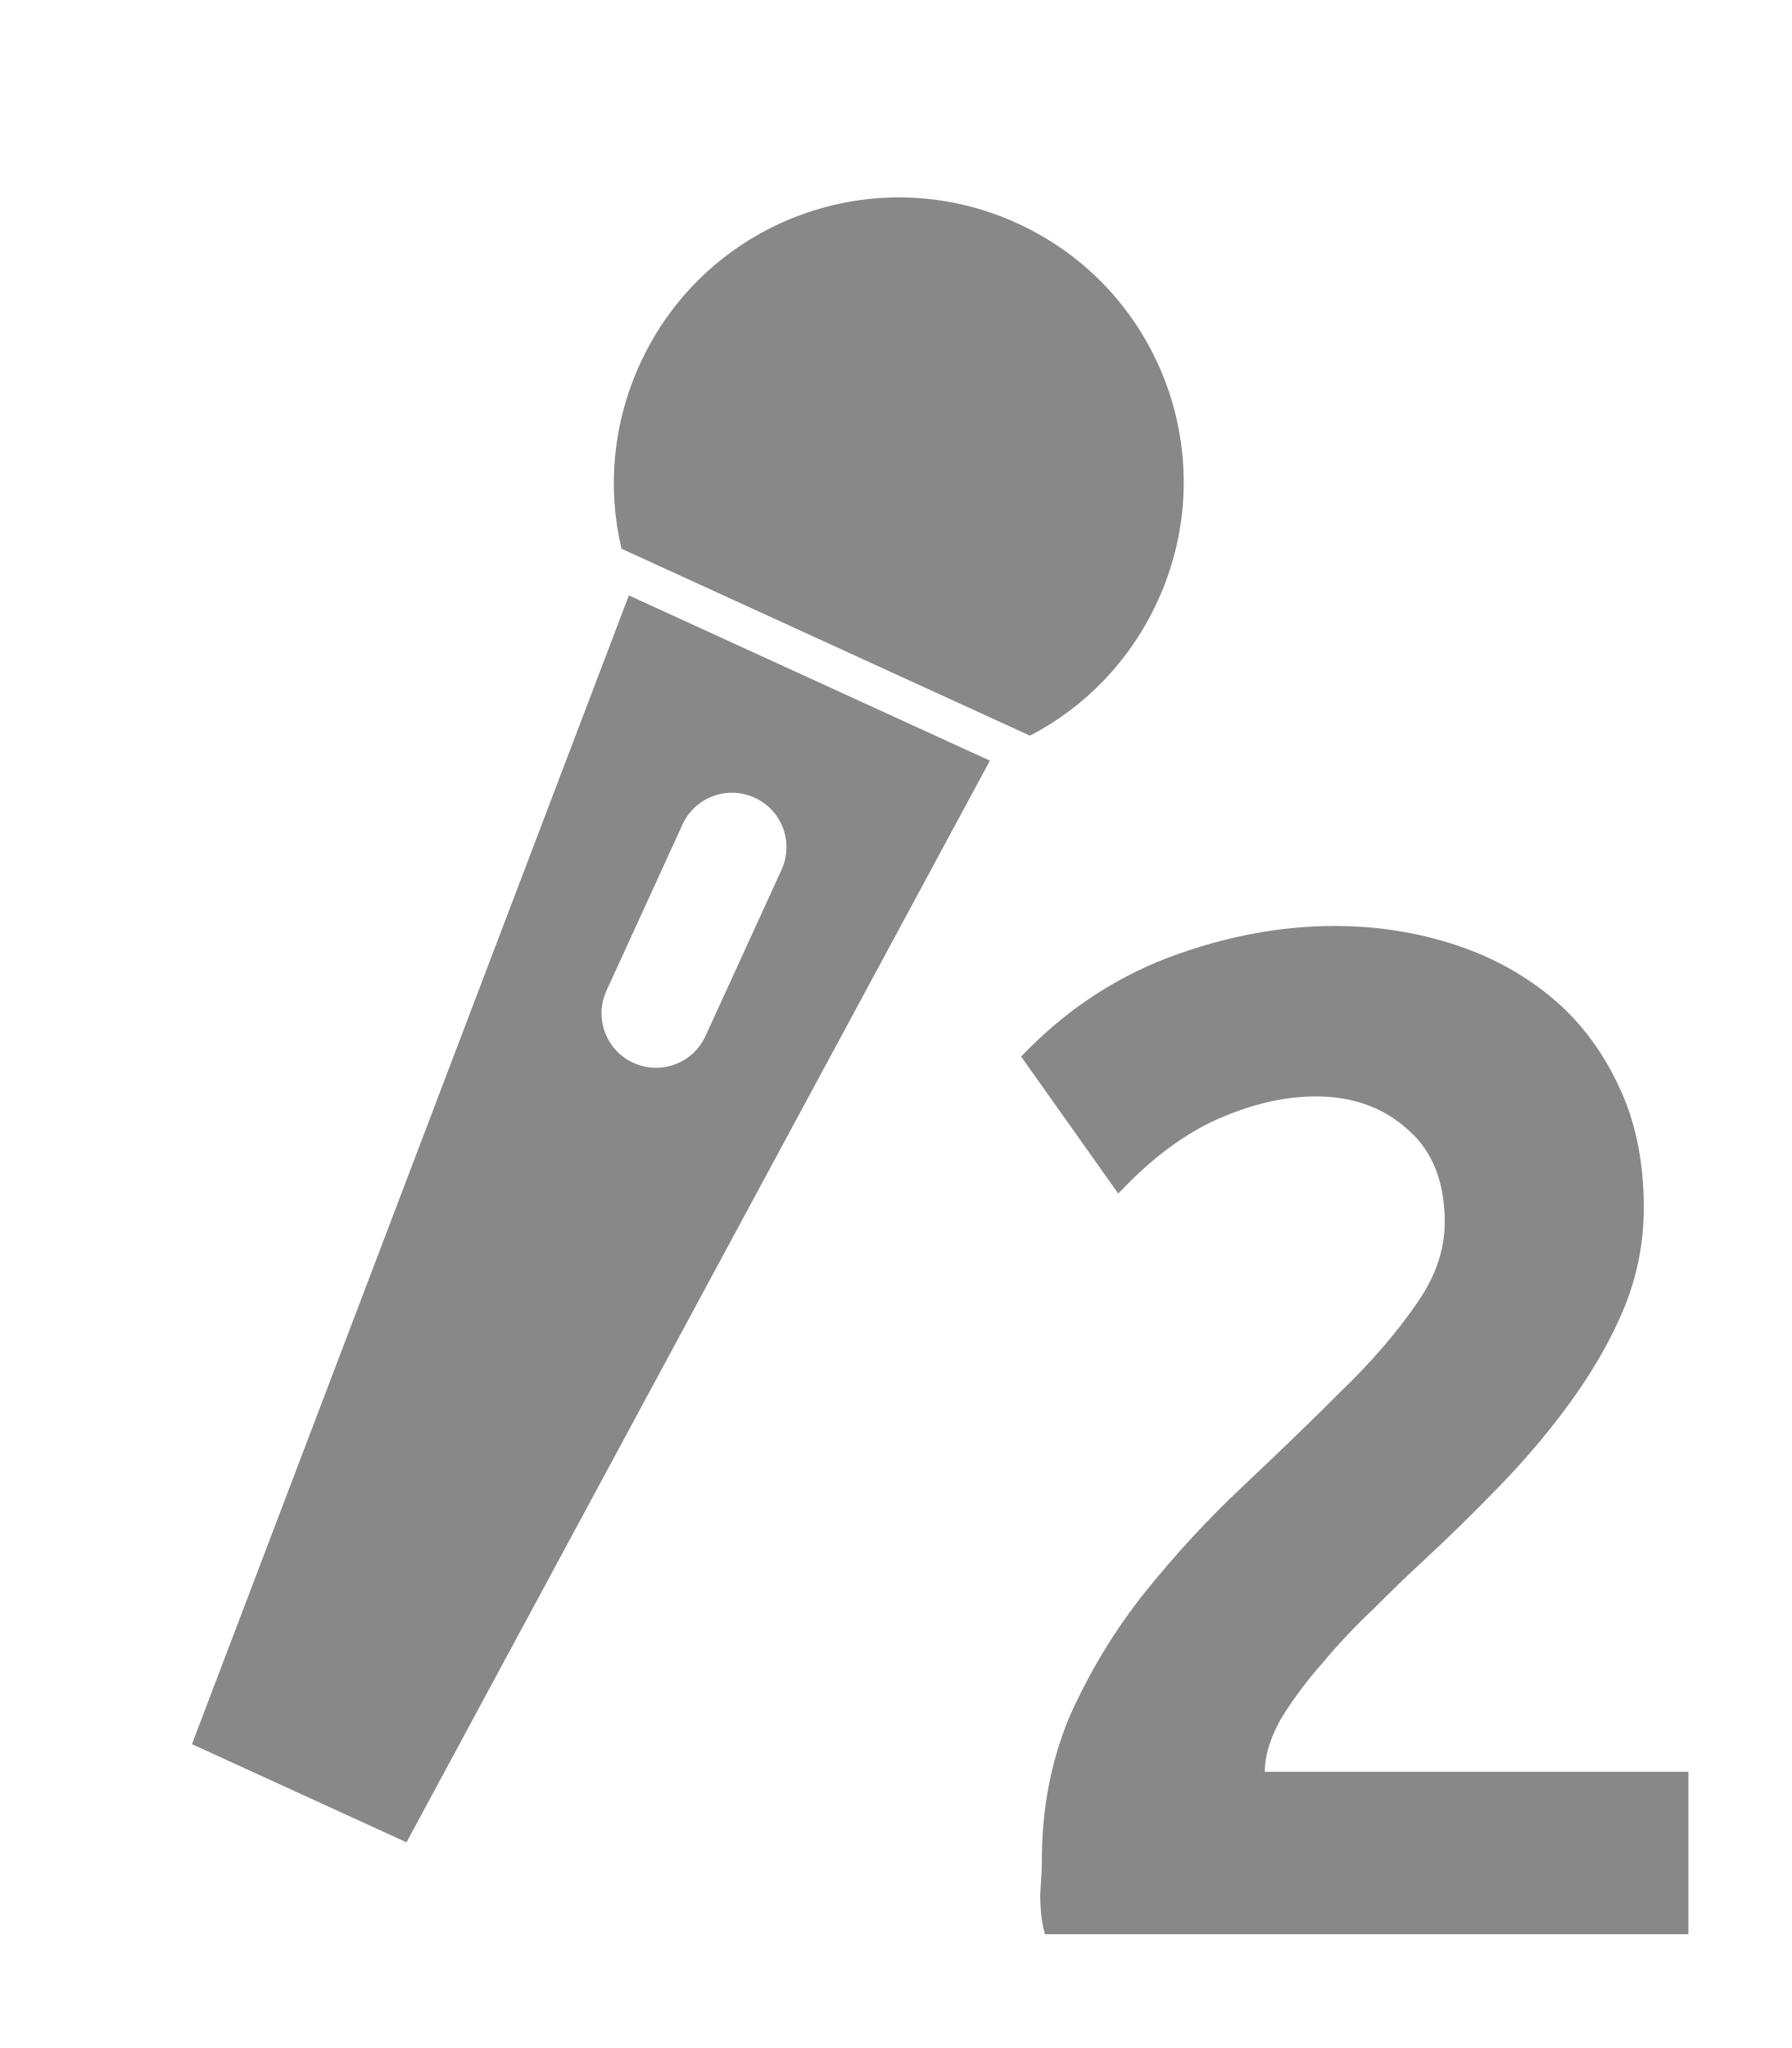
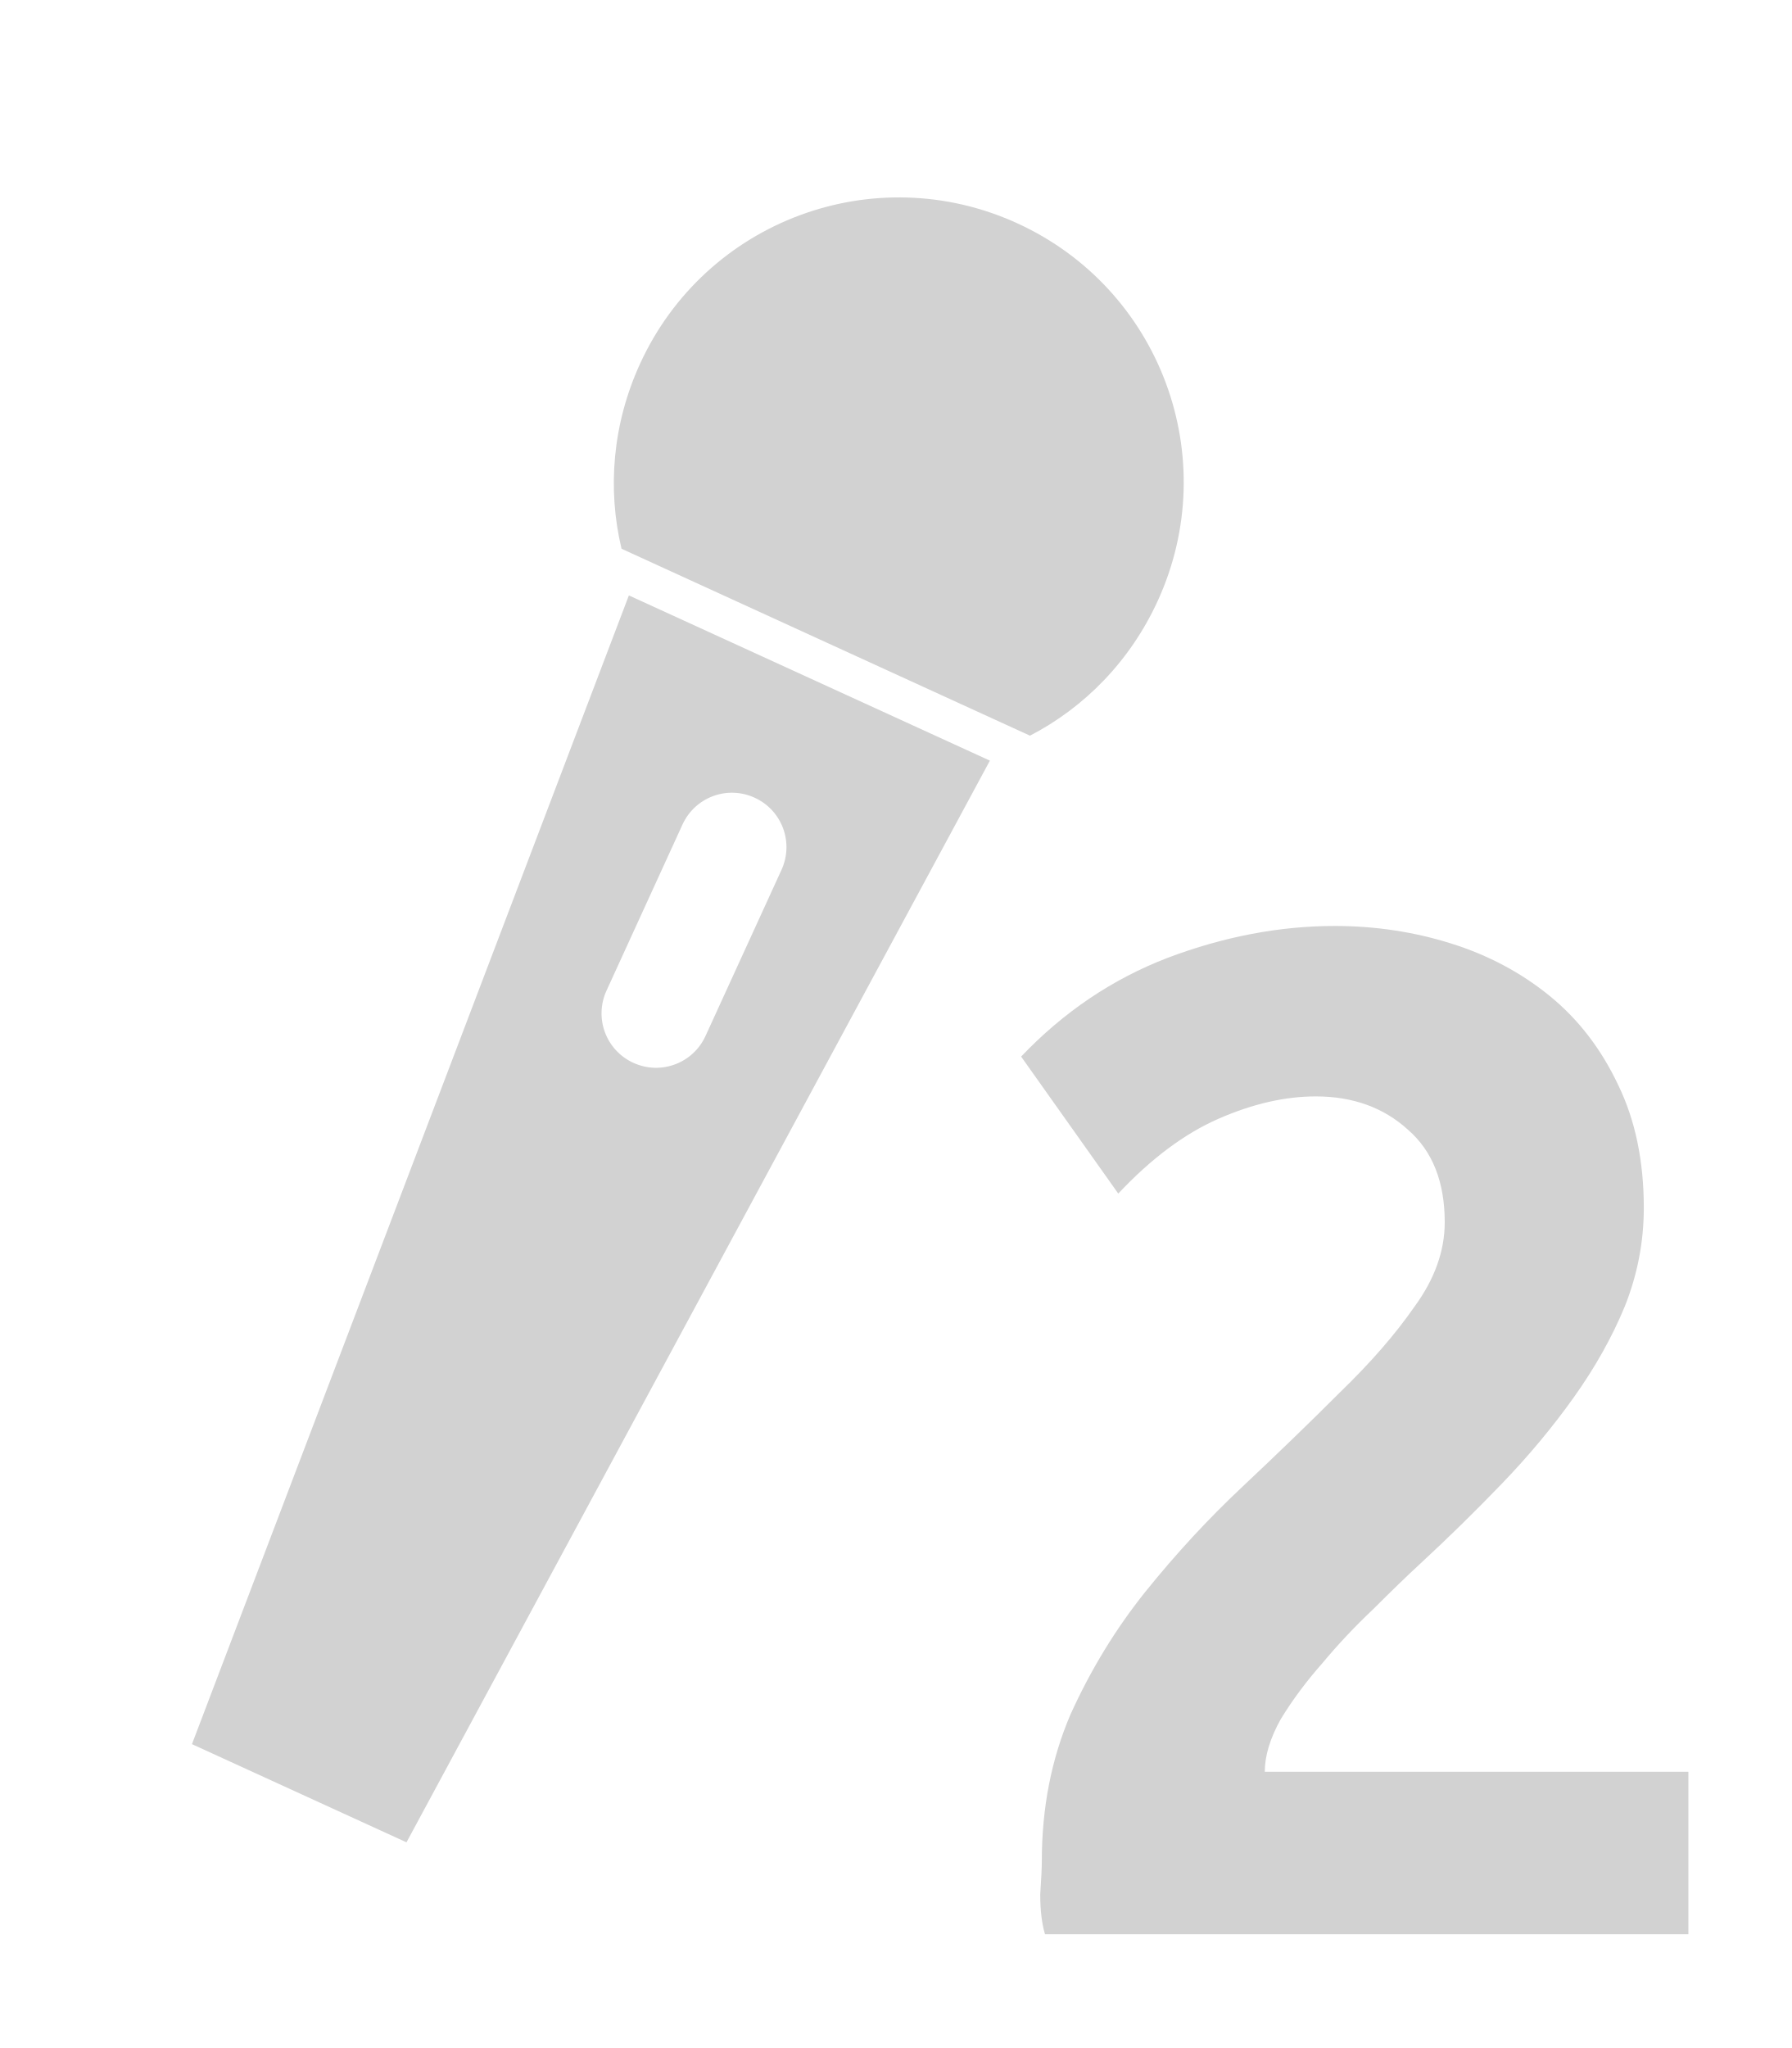
<svg xmlns="http://www.w3.org/2000/svg" width="28" height="32" id="svg2" version="1.1">
  <defs id="defs4" />
  <g transform="translate(0,-1020.362)" id="g3923" style="display:inline">
    <g id="g2989" transform="translate(-88.57143,8.133271)" />
-     <g id="g3971" transform="translate(-0.2797241,0)">
-       <g transform="matrix(0.5158258,0.236022,-0.236022,0.5158258,242.953,503.6991)" id="g3785">
-         <path style="fill:#888888;fill-opacity:1;fill-rule:nonzero;stroke:none" d="m 18,1000.152 c -4.336,0 -7.844,3.507 -7.844,7.844 0,1.824 0.613,3.511 1.656,4.844 l 12.375,0 c 1.043,-1.333 1.656,-3.02 1.656,-4.844 0,-4.337 -3.507,-7.844 -7.844,-7.844 z" id="path2994" />
-         <path style="fill:#888888;fill-opacity:1;fill-rule:nonzero;stroke:none;display:inline" d="m 12.531,1013.925 2.219,33.781 6.5,0 2.219,-33.781 -10.938,0 z M 18,1017.55 c 0.83,0 1.5,0.669 1.5,1.5 l 0,5.031 c 0,0.831 -0.67,1.5 -1.5,1.5 -0.83,0 -1.5,-0.669 -1.5,-1.5 l 0,-5.031 c 0,-0.831 0.67,-1.5 1.5,-1.5 z" id="path3024" />
+     <g style="display:inline;fill:#d2d2d2;fill-opacity:1" id="g3971-3" transform="translate(-0.2797241,2.4633368e-7)">
+       <g transform="matrix(0.5158258,0.236022,-0.236022,0.5158258,242.953,503.6991)" id="g3785-6" style="fill:#d2d2d2;fill-opacity:1">
+         <path style="fill:#d2d2d2;fill-opacity:1;fill-rule:nonzero;stroke:none" d="m 18,1000.152 c -4.336,0 -7.844,3.507 -7.844,7.844 0,1.824 0.613,3.511 1.656,4.844 l 12.375,0 c 1.043,-1.333 1.656,-3.02 1.656,-4.844 0,-4.337 -3.507,-7.844 -7.844,-7.844 z" id="path2994-7" />
+         <path style="fill:#d2d2d2;fill-opacity:1;fill-rule:nonzero;stroke:none;display:inline" d="m 12.531,1013.925 2.219,33.781 6.5,0 2.219,-33.781 -10.938,0 z M 18,1017.55 c 0.83,0 1.5,0.669 1.5,1.5 l 0,5.031 c 0,0.831 -0.67,1.5 -1.5,1.5 -0.83,0 -1.5,-0.669 -1.5,-1.5 l 0,-5.031 c 0,-0.831 0.67,-1.5 1.5,-1.5 z" id="path3024-5" />
      </g>
-       <g id="flowRoot3890" style="font-size:14px;font-style:normal;font-variant:normal;font-weight:normal;font-stretch:normal;line-height:125%;letter-spacing:0px;word-spacing:0px;fill:#888888;fill-opacity:1;stroke:none;font-family:Ubuntu;-inkscape-font-specification:Ubuntu" transform="matrix(0.8888889,0,0,0.8888889,27.418,1012.096)">
-         <path id="path3899" style="font-size:28px;font-weight:bold;fill:#888888;fill-opacity:1;font-family:Ubuntu Mono;-inkscape-font-specification:Ubuntu Mono Bold" d="m -1.629,30.532 c -1.22e-5,0.597 -0.112,1.176 -0.336,1.736 -0.224,0.541 -0.523,1.073 -0.896,1.596 -0.373,0.523 -0.793,1.027 -1.26,1.512 -0.467,0.485 -0.943,0.952 -1.428,1.4 -0.243,0.224 -0.523,0.495 -0.84,0.812 -0.317,0.299 -0.616,0.616 -0.896,0.952 -0.28,0.317 -0.523,0.644 -0.728,0.98 -0.187,0.336 -0.28,0.644 -0.28,0.924 l 7.448,0 0,2.856 -11.312,0 c -0.056,-0.187 -0.084,-0.42 -0.084,-0.7 0.019,-0.28 0.028,-0.476 0.028,-0.588 -2e-6,-0.933 0.168,-1.792 0.504,-2.576 0.355,-0.784 0.793,-1.503 1.316,-2.156 0.541,-0.672 1.111,-1.288 1.708,-1.848 0.616,-0.579 1.185,-1.129 1.708,-1.652 0.541,-0.523 0.98,-1.027 1.316,-1.512 0.355,-0.485 0.532,-0.98 0.532,-1.484 -8.7e-6,-0.709 -0.215,-1.251 -0.644,-1.624 -0.429,-0.392 -0.971,-0.588 -1.624,-0.588 -0.541,1.5e-5 -1.111,0.131 -1.708,0.392 -0.597,0.261 -1.185,0.7 -1.764,1.316 l -1.708,-2.408 c 0.747,-0.784 1.605,-1.363 2.576,-1.736 0.989,-0.373 1.969,-0.56 2.94,-0.56 0.709,1.8e-5 1.391,0.103 2.044,0.308 0.653,0.205 1.232,0.513 1.736,0.924 0.504,0.411 0.905,0.933 1.204,1.568 0.299,0.616 0.448,1.335 0.448,2.156" />
+       <g id="flowRoot3890-3" style="font-size:14px;font-style:normal;font-variant:normal;font-weight:normal;font-stretch:normal;line-height:125%;letter-spacing:0px;word-spacing:0px;fill:#d2d2d2;fill-opacity:1;stroke:none;font-family:Ubuntu;-inkscape-font-specification:Ubuntu" transform="matrix(0.8888889,0,0,0.8888889,27.418,1012.096)">
+         <path id="path3899-5" style="font-size:28px;font-weight:bold;fill:#d2d2d2;fill-opacity:1;font-family:Ubuntu Mono;-inkscape-font-specification:Ubuntu Mono Bold" d="m -1.629,30.532 c -1.22e-5,0.597 -0.112,1.176 -0.336,1.736 -0.224,0.541 -0.523,1.073 -0.896,1.596 -0.373,0.523 -0.793,1.027 -1.26,1.512 -0.467,0.485 -0.943,0.952 -1.428,1.4 -0.243,0.224 -0.523,0.495 -0.84,0.812 -0.317,0.299 -0.616,0.616 -0.896,0.952 -0.28,0.317 -0.523,0.644 -0.728,0.98 -0.187,0.336 -0.28,0.644 -0.28,0.924 l 7.448,0 0,2.856 -11.312,0 c -0.056,-0.187 -0.084,-0.42 -0.084,-0.7 0.019,-0.28 0.028,-0.476 0.028,-0.588 -2e-6,-0.933 0.168,-1.792 0.504,-2.576 0.355,-0.784 0.793,-1.503 1.316,-2.156 0.541,-0.672 1.111,-1.288 1.708,-1.848 0.616,-0.579 1.185,-1.129 1.708,-1.652 0.541,-0.523 0.98,-1.027 1.316,-1.512 0.355,-0.485 0.532,-0.98 0.532,-1.484 -8.7e-6,-0.709 -0.215,-1.251 -0.644,-1.624 -0.429,-0.392 -0.971,-0.588 -1.624,-0.588 -0.541,1.5e-5 -1.111,0.131 -1.708,0.392 -0.597,0.261 -1.185,0.7 -1.764,1.316 l -1.708,-2.408 c 0.747,-0.784 1.605,-1.363 2.576,-1.736 0.989,-0.373 1.969,-0.56 2.94,-0.56 0.709,1.8e-5 1.391,0.103 2.044,0.308 0.653,0.205 1.232,0.513 1.736,0.924 0.504,0.411 0.905,0.933 1.204,1.568 0.299,0.616 0.448,1.335 0.448,2.156" />
      </g>
    </g>
  </g>
</svg>
